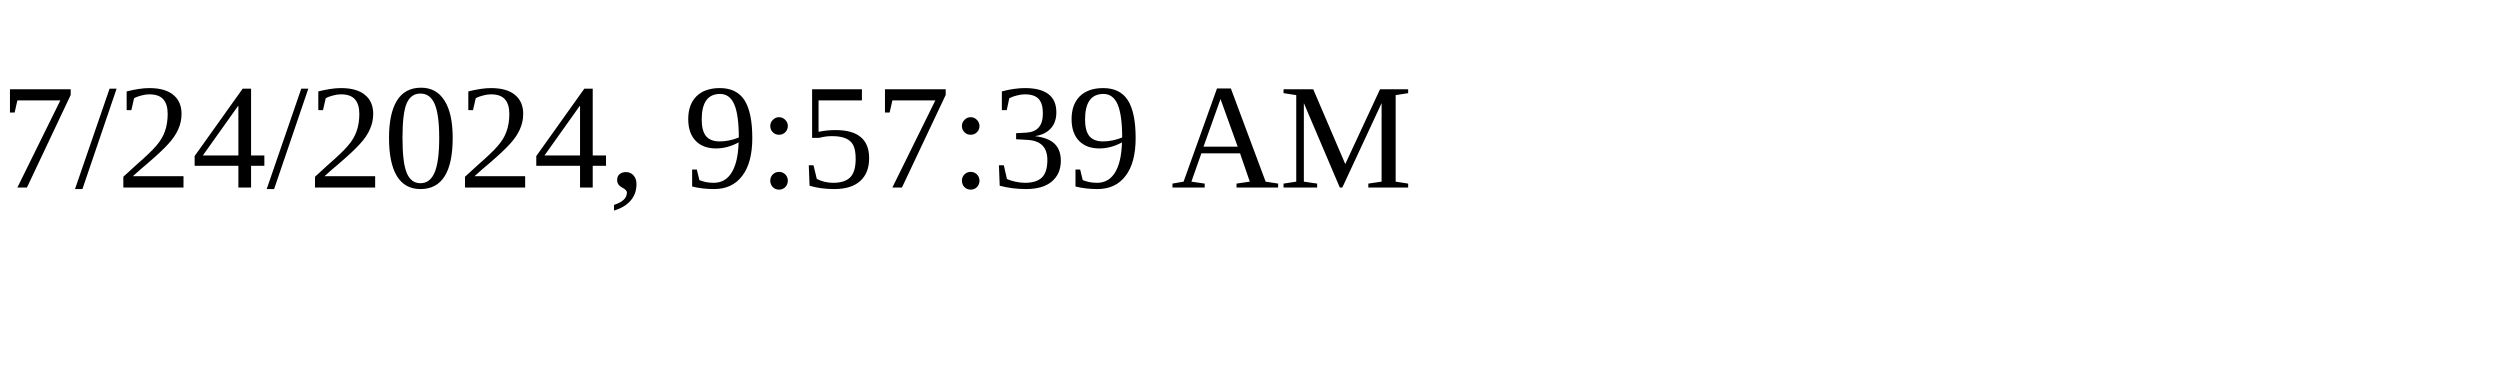
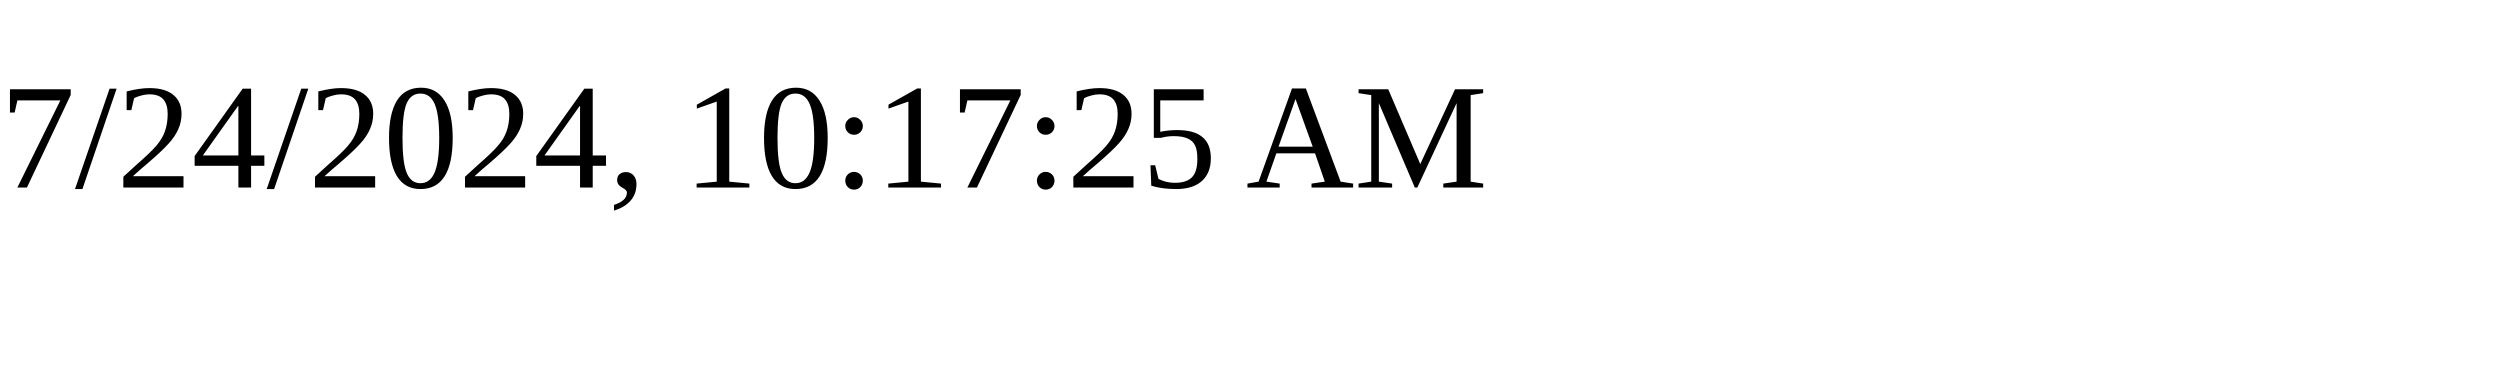
<svg xmlns="http://www.w3.org/2000/svg" height="30" width="200">
-   <text x="0" y="15">7/24/2024, 9:57:39 AM</text>
+   <text x="0" y="15">7/24/2024, 10:17:25 AM</text>
</svg>
